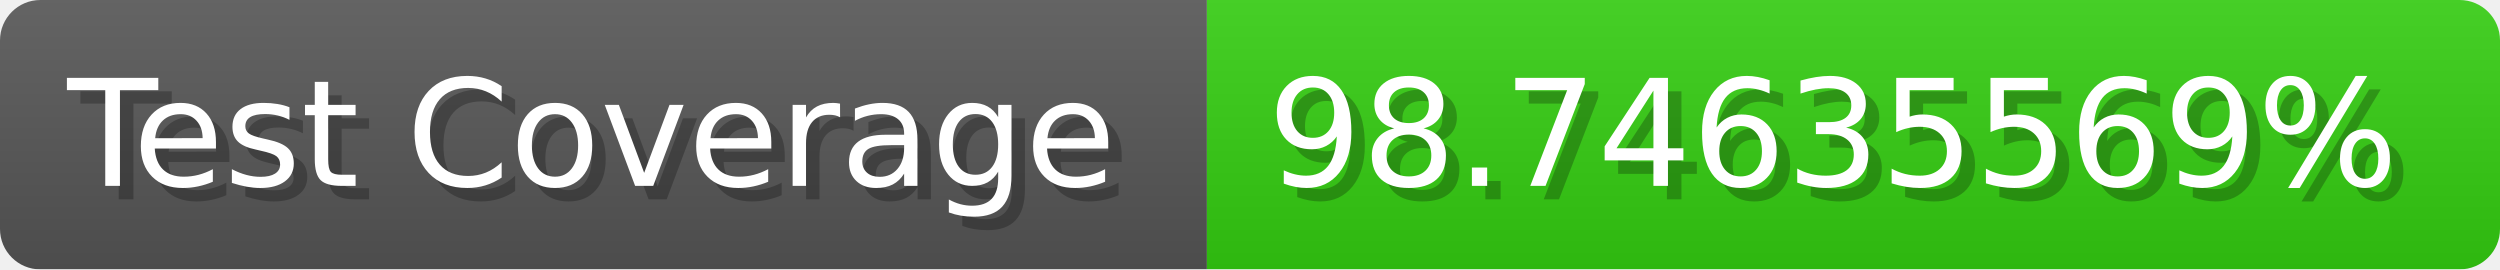
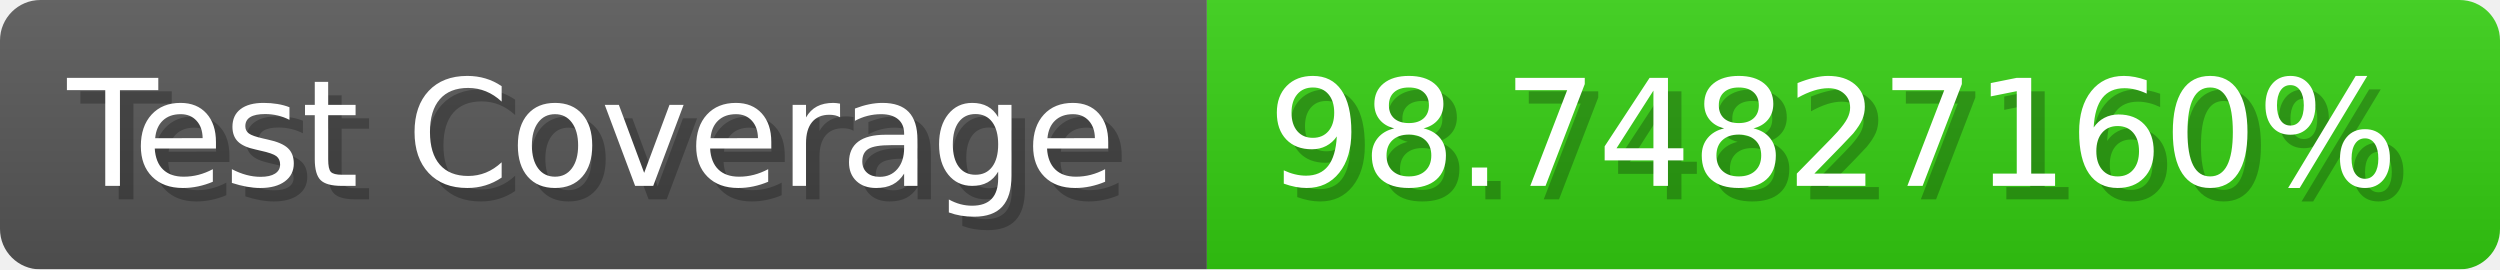
- <svg xmlns="http://www.w3.org/2000/svg" width="185.6" height="20" viewBox="0 0 1856 200" role="img" aria-label="Test Coverage: 98.74635569%">
+ <svg xmlns="http://www.w3.org/2000/svg" width="185.6" height="20" viewBox="0 0 1856 200" role="img" aria-label="Test Coverage: 98.74827160%">
  <linearGradient id="a" x2="0" y2="100%">
    <stop offset="0" stop-opacity=".1" stop-color="#EEE" />
    <stop offset="1" stop-opacity=".1" />
  </linearGradient>
  <mask id="m">
    <rect width="1856" height="200" rx="30" fill="#FFF" />
  </mask>
  <g mask="url(#m)">
    <rect width="896" height="200" fill="#555" />
    <rect width="960" height="200" fill="#3C1" x="896" />
    <rect width="1856" height="200" fill="url(#a)" />
  </g>
  <g aria-hidden="true" fill="#fff" text-anchor="start" font-family="Verdana,DejaVu Sans,sans-serif" font-size="110">
    <text x="60" y="148" textLength="796" fill="#000" opacity="0.25">Test Coverage</text>
    <text x="50" y="138" textLength="796">Test Coverage</text>
-     <text x="951" y="148" textLength="860" fill="#000" opacity="0.25">98.74635569%</text>
-     <text x="941" y="138" textLength="860">98.74635569%</text>
+     <text x="951" y="148" textLength="860" fill="#000" opacity="0.25">98.74827160%</text>
+     <text x="941" y="138" textLength="860">98.74827160%</text>
  </g>
</svg>
